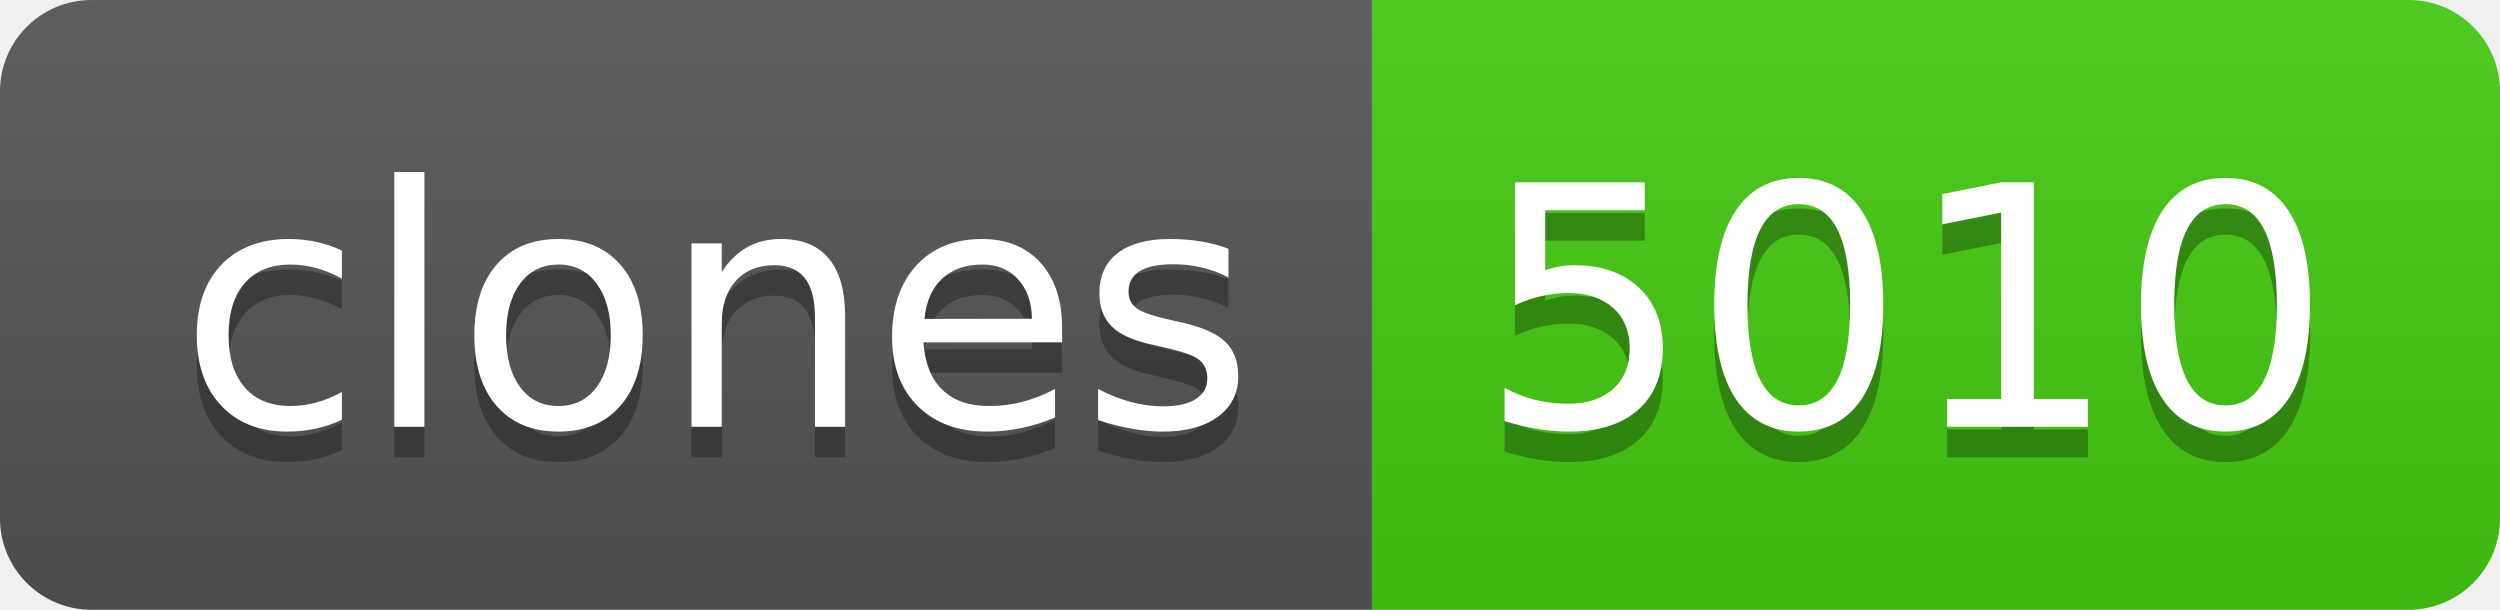
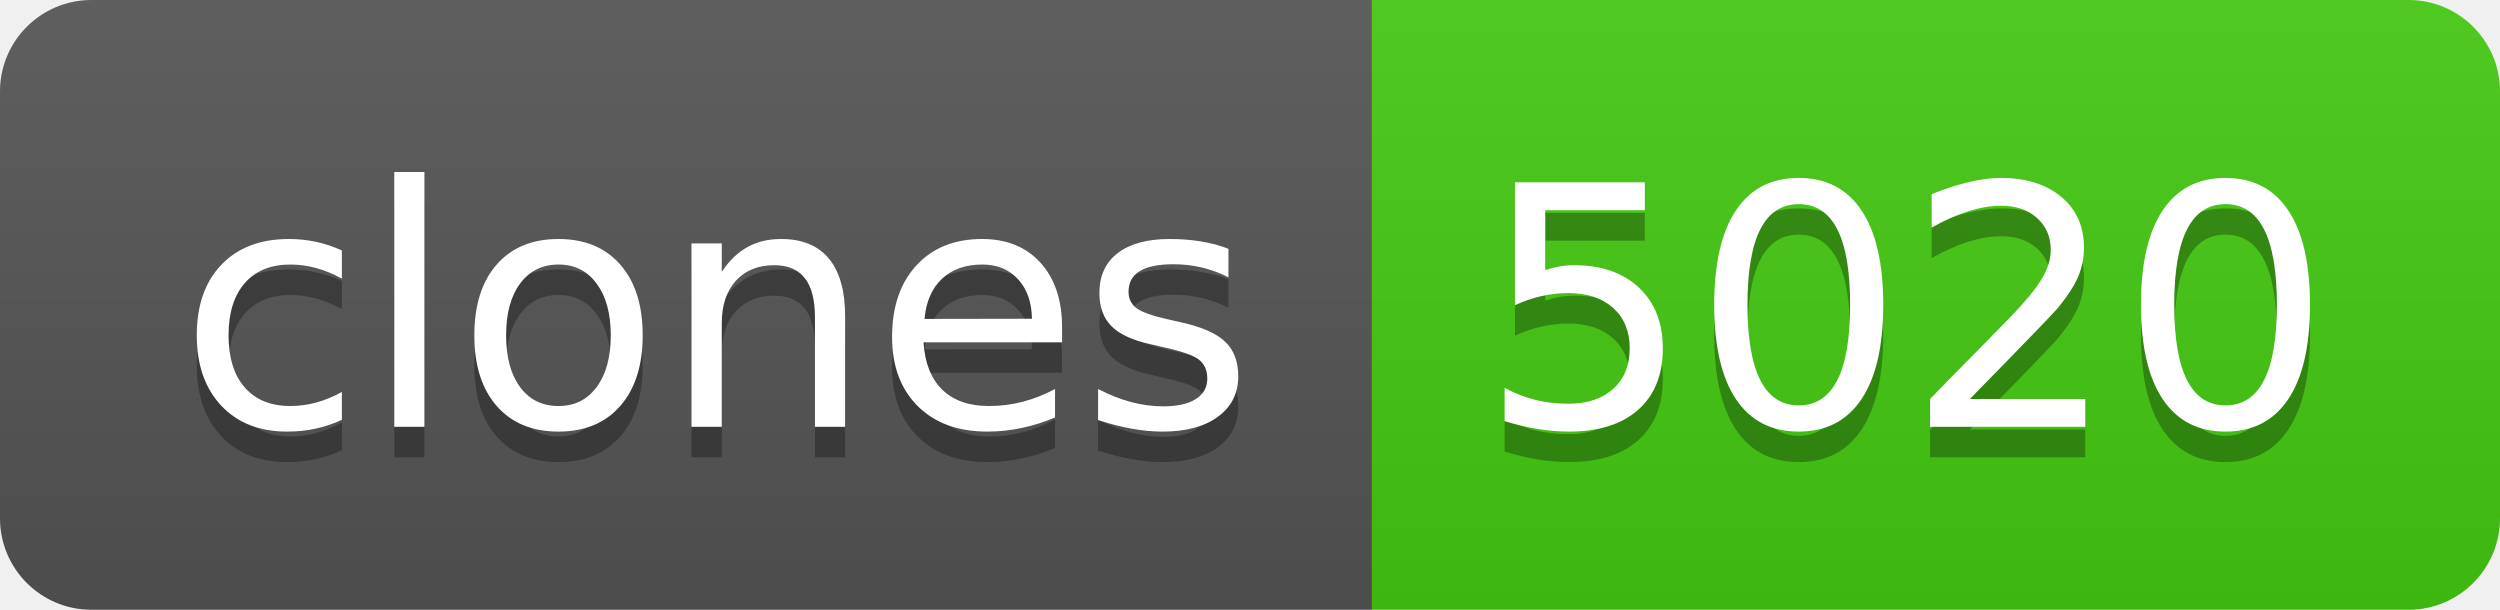
- <svg xmlns="http://www.w3.org/2000/svg" width="82" height="20" role="img" aria-label="clones: 5010">
+ <svg xmlns="http://www.w3.org/2000/svg" width="82" height="20" role="img" aria-label="clones: 5020">
  <linearGradient id="s" x2="0" y2="100%">
    <stop offset="0" stop-color="#bbb" stop-opacity=".1" />
    <stop offset="1" stop-opacity=".1" />
  </linearGradient>
  <clipPath id="r">
    <rect width="82" height="20" rx="3" fill="#fff" />
  </clipPath>
  <g clip-path="url(#r)">
    <rect width="45" height="20" fill="#555" />
    <rect x="45" width="37" height="20" fill="#4c1" />
    <rect width="82" height="20" fill="url(#s)" />
  </g>
  <g fill="#fff" text-anchor="middle" font-family="Verdana,Geneva,DejaVu Sans,sans-serif" text-rendering="geometricPrecision" font-size="110">
    <text aria-hidden="true" x="235" y="150" fill="#010101" fill-opacity=".3" transform="scale(.1)" textLength="350">clones</text>
    <text x="235" y="140" transform="scale(.1)" fill="#fff" textLength="350">clones</text>
-     <text aria-hidden="true" x="625" y="150" fill="#010101" fill-opacity=".3" transform="scale(.1)" textLength="270">5010</text>
-     <text x="625" y="140" transform="scale(.1)" fill="#fff" textLength="270">5010</text>
+     <text aria-hidden="true" x="625" y="150" fill="#010101" fill-opacity=".3" transform="scale(.1)" textLength="270">5020</text>
+     <text x="625" y="140" transform="scale(.1)" fill="#fff" textLength="270">5020</text>
  </g>
</svg>
